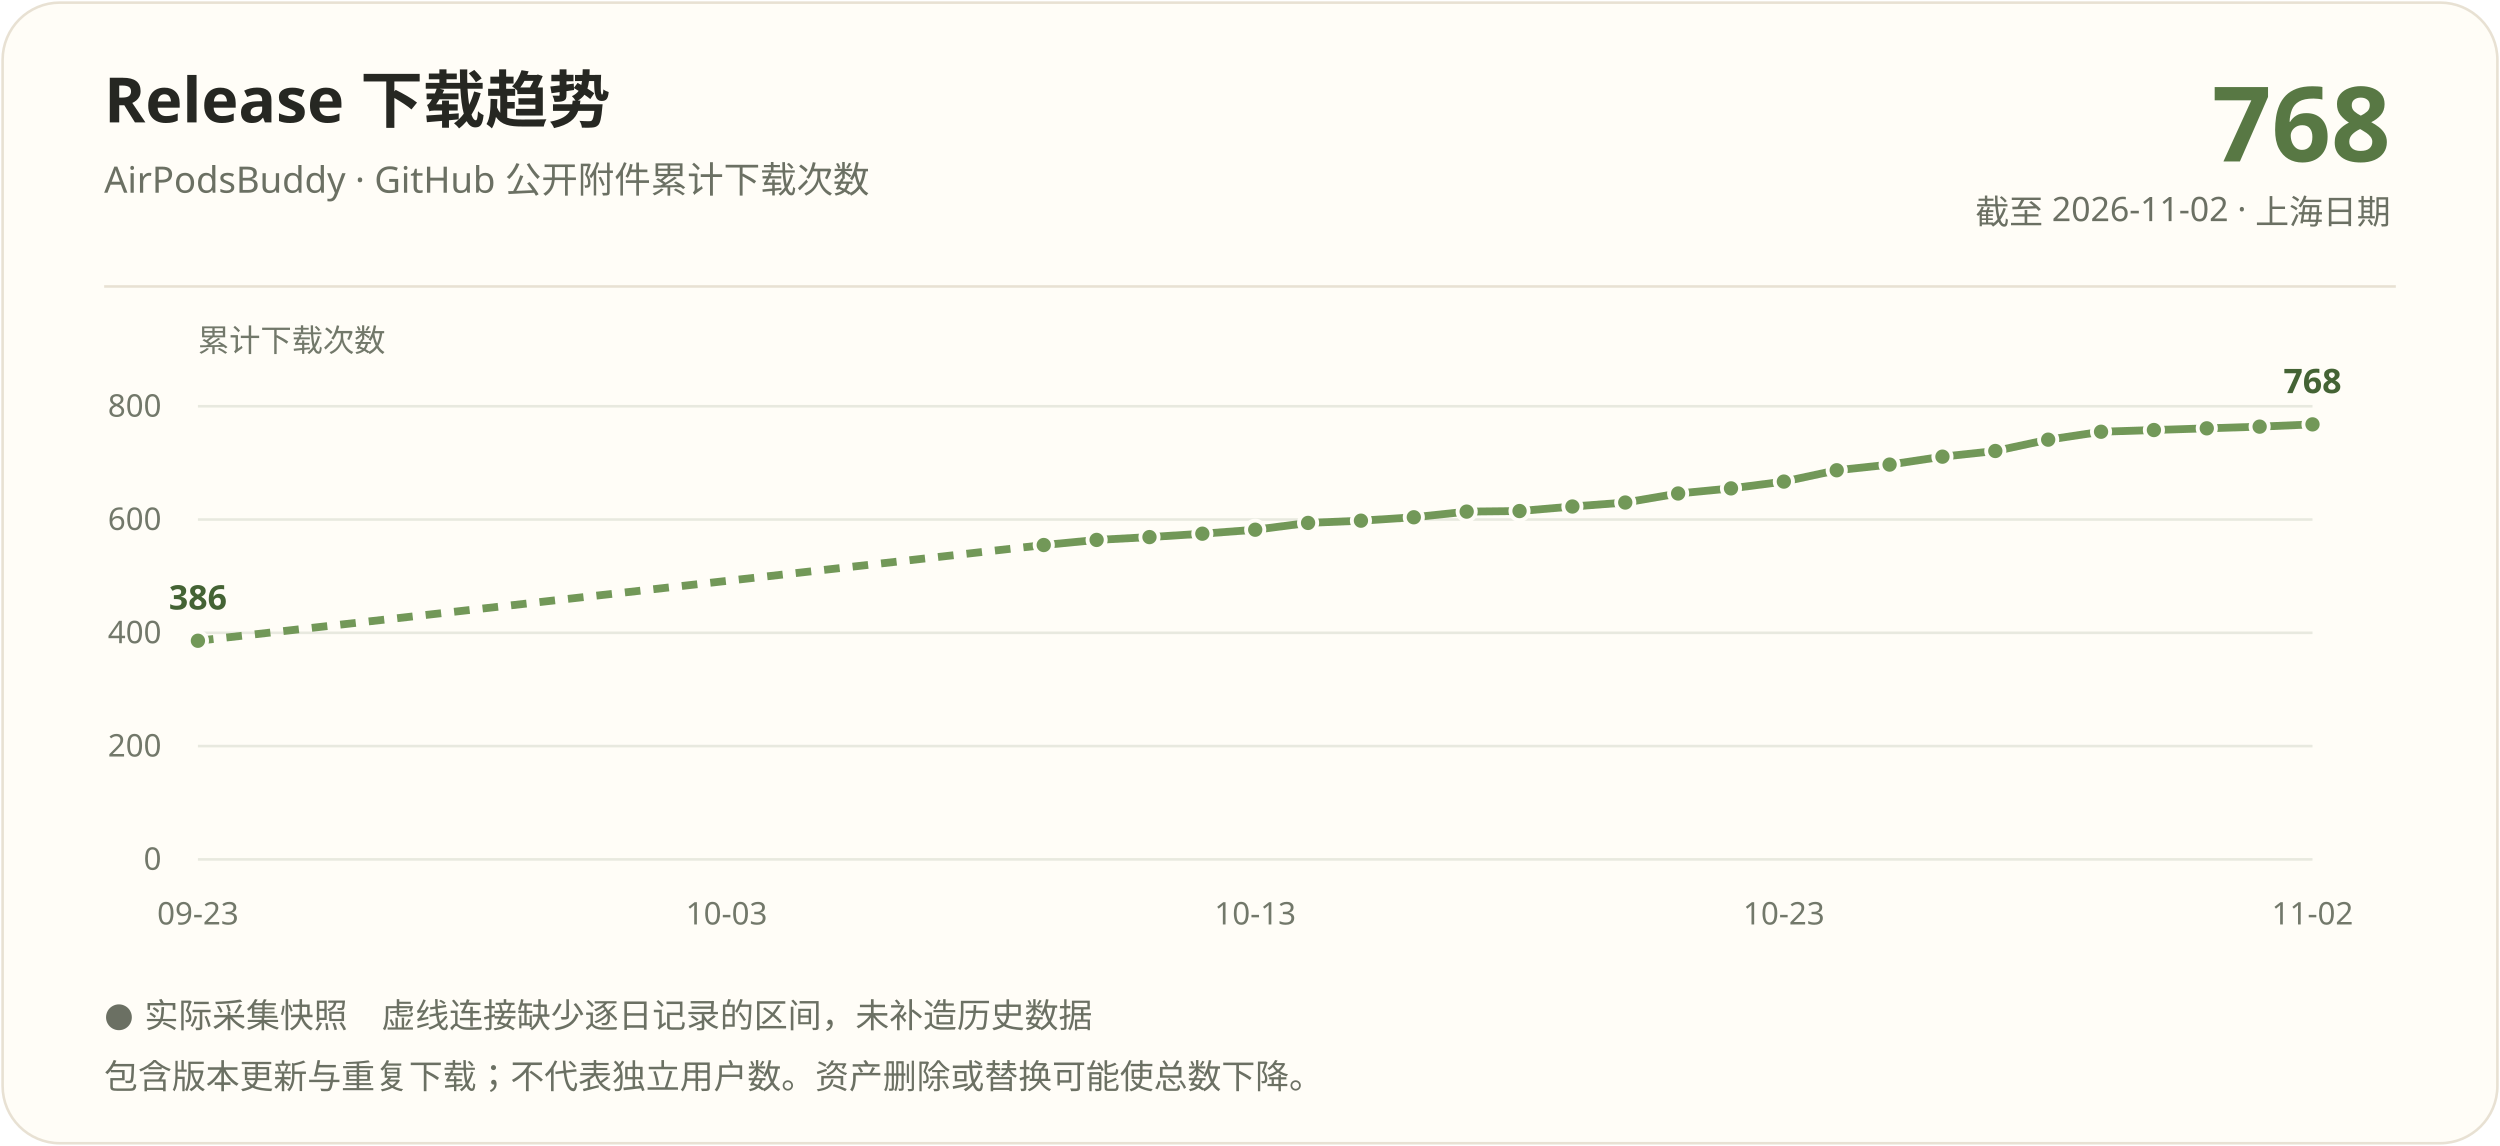
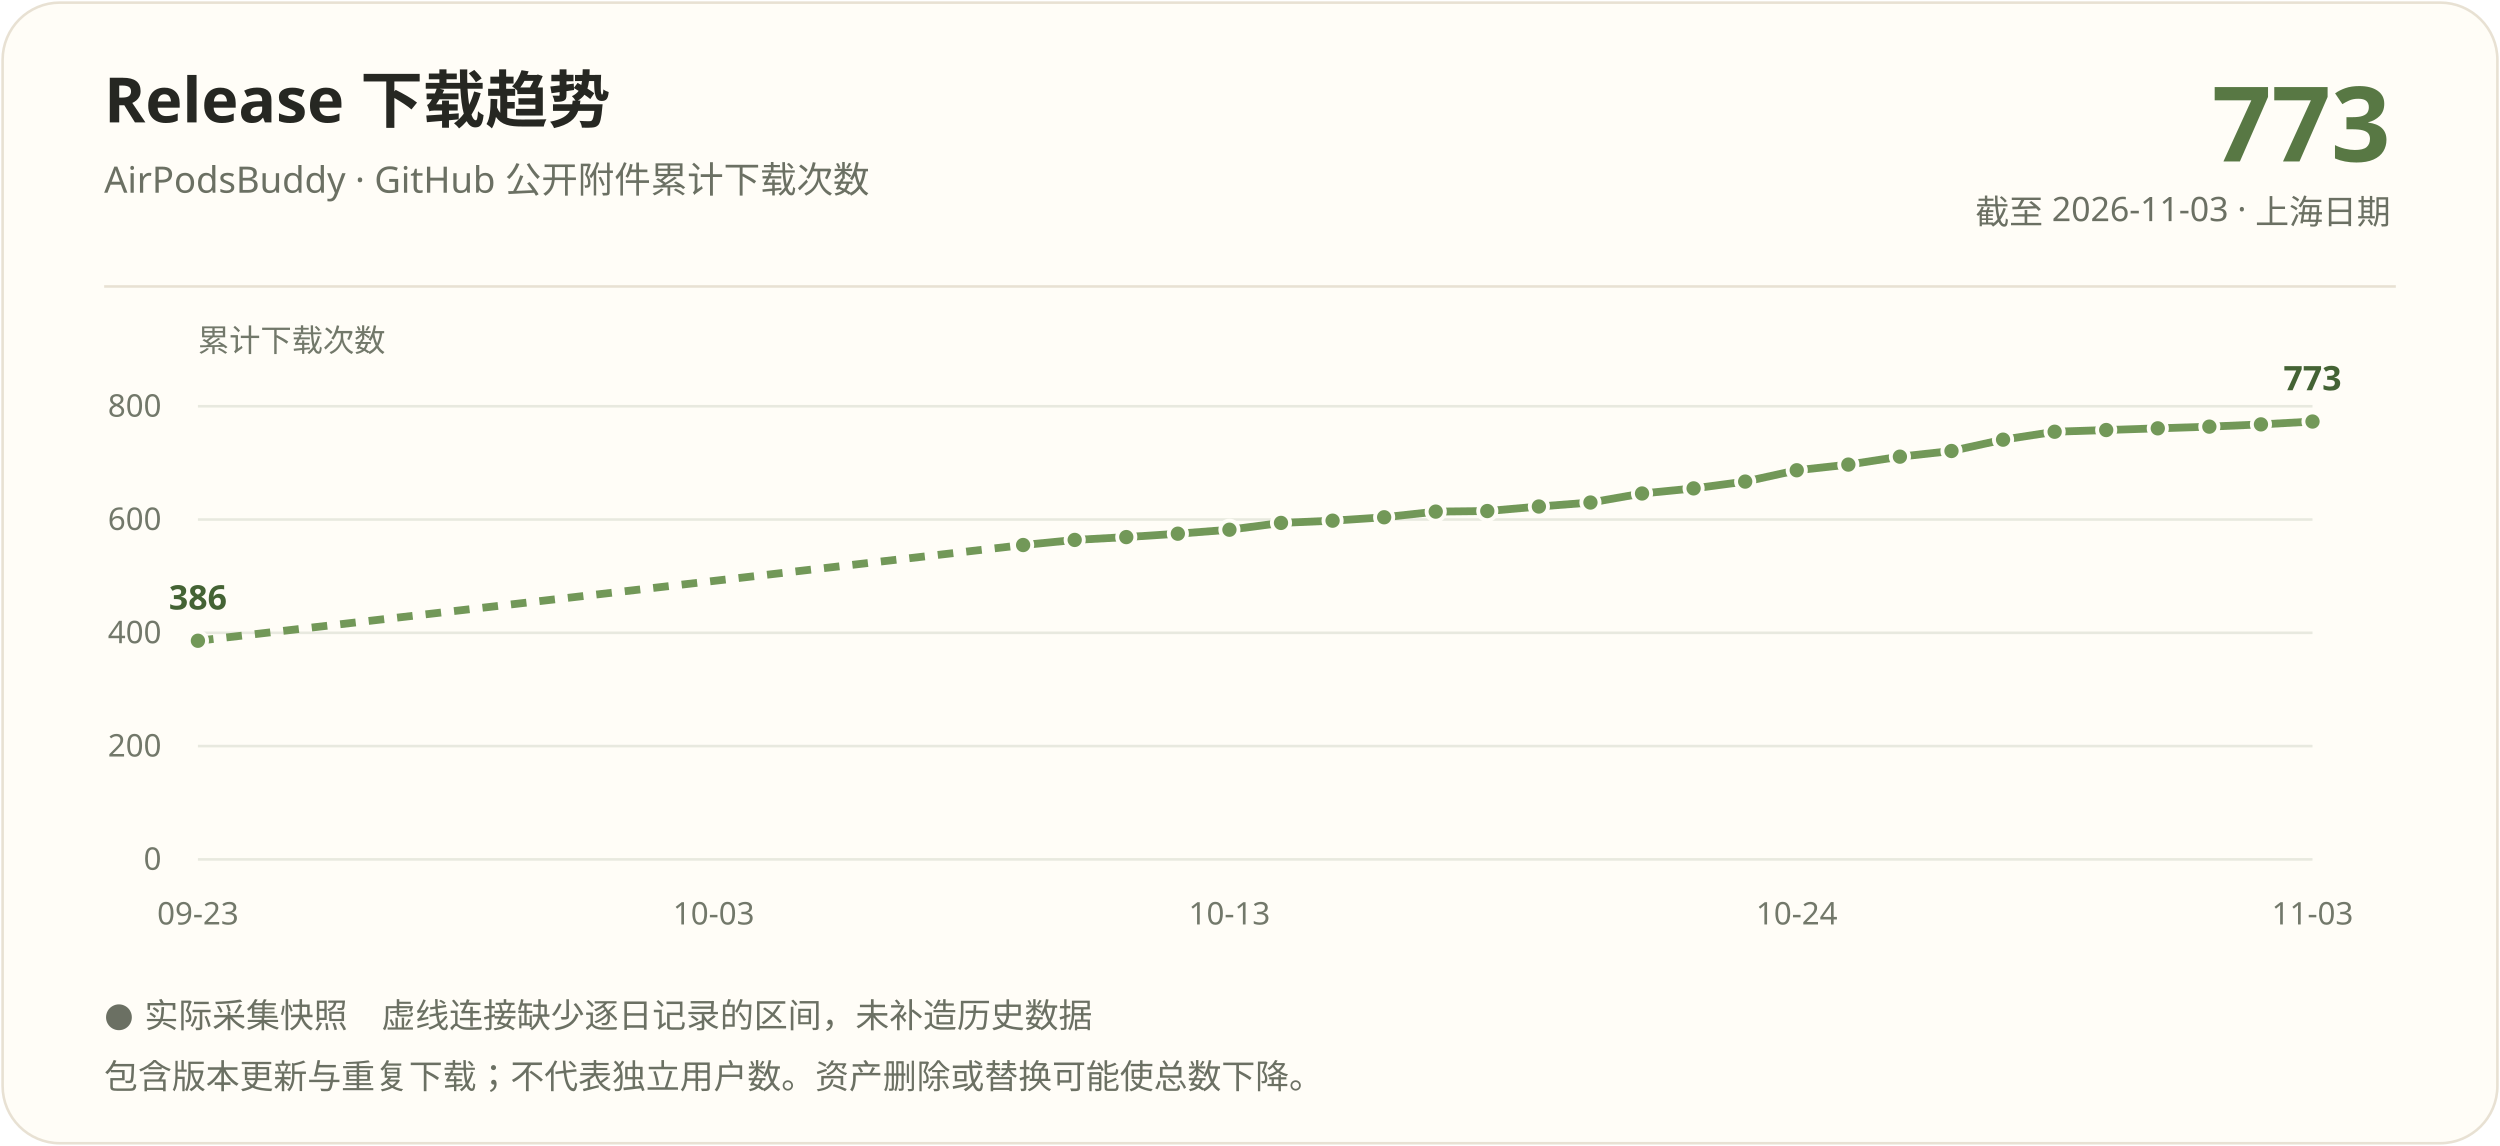
<svg xmlns="http://www.w3.org/2000/svg" width="960" height="440" viewBox="0 0 960 440" role="img" aria-labelledby="title description">
  <rect x="1" y="1" width="958" height="438" rx="22" fill="#fffdf7" stroke="#e8e1d3" />
  <g font-family="Segoe UI, Microsoft YaHei, PingFang SC, sans-serif">
    <text x="40" y="47" fill="#262722" font-size="24" font-weight="700">Release 下载趋势</text>
    <text x="40" y="74" fill="#6b7063" font-size="14">AirPodsBuddy · GitHub 公开附件累计下载次数</text>
-     <text x="918" y="62" text-anchor="end" fill="#587844" font-size="40" font-weight="700">768</text>
-     <text x="918" y="86" text-anchor="end" fill="#6b7063" font-size="13">截至 2026-11-02 · 上海日期</text>
+     <text x="918" y="62" text-anchor="end" fill="#587844" font-size="40" font-weight="700">773</text>
+     <text x="918" y="86" text-anchor="end" fill="#6b7063" font-size="13">截至 2026-11-03 · 上海日期</text>
    <path d="M40 110H920" stroke="#e8e1d3" />
    <text x="76" y="135" fill="#72786a" font-size="12">累计下载次数</text>
    <path d="M76 330.00H888" stroke="#e8e9df" />
    <text x="62" y="334.00" text-anchor="end" fill="#72786a" font-size="12">0</text>
    <path d="M76 286.50H888" stroke="#e8e9df" />
    <text x="62" y="290.50" text-anchor="end" fill="#72786a" font-size="12">200</text>
    <path d="M76 243.00H888" stroke="#e8e9df" />
    <text x="62" y="247.00" text-anchor="end" fill="#72786a" font-size="12">400</text>
    <path d="M76 199.50H888" stroke="#e8e9df" />
    <text x="62" y="203.50" text-anchor="end" fill="#72786a" font-size="12">600</text>
    <path d="M76 156.00H888" stroke="#e8e9df" />
    <text x="62" y="160.00" text-anchor="end" fill="#72786a" font-size="12">800</text>
-     <path d="M76.00 246.05L400.80 209.29" stroke="#729858" stroke-width="3" fill="none" stroke-dasharray="6 5" />
-     <path d="M400.80 209.29L421.10 207.33" stroke="#729858" stroke-width="3" fill="none" />
-     <path d="M421.10 207.33L441.40 206.24" stroke="#729858" stroke-width="3" fill="none" />
-     <path d="M441.40 206.24L461.70 204.94" stroke="#729858" stroke-width="3" fill="none" />
-     <path d="M461.70 204.94L482.00 203.41" stroke="#729858" stroke-width="3" fill="none" />
-     <path d="M482.00 203.41L502.30 200.80" stroke="#729858" stroke-width="3" fill="none" />
-     <path d="M502.30 200.80L522.60 199.94" stroke="#729858" stroke-width="3" fill="none" />
-     <path d="M522.60 199.94L542.90 198.63" stroke="#729858" stroke-width="3" fill="none" />
-     <path d="M542.90 198.63L563.20 196.46" stroke="#729858" stroke-width="3" fill="none" />
-     <path d="M563.20 196.46L583.50 196.24" stroke="#729858" stroke-width="3" fill="none" />
-     <path d="M583.50 196.24L603.80 194.50" stroke="#729858" stroke-width="3" fill="none" />
-     <path d="M603.80 194.50L624.10 192.97" stroke="#729858" stroke-width="3" fill="none" />
-     <path d="M624.10 192.97L644.40 189.50" stroke="#729858" stroke-width="3" fill="none" />
-     <path d="M644.40 189.50L664.70 187.54" stroke="#729858" stroke-width="3" fill="none" />
-     <path d="M664.70 187.54L685.00 184.93" stroke="#729858" stroke-width="3" fill="none" />
-     <path d="M685.00 184.93L705.30 180.58" stroke="#729858" stroke-width="3" fill="none" />
-     <path d="M705.30 180.58L725.60 178.40" stroke="#729858" stroke-width="3" fill="none" />
-     <path d="M725.60 178.40L745.90 175.36" stroke="#729858" stroke-width="3" fill="none" />
-     <path d="M745.90 175.36L766.20 173.18" stroke="#729858" stroke-width="3" fill="none" />
-     <path d="M766.20 173.18L786.50 168.83" stroke="#729858" stroke-width="3" fill="none" />
-     <path d="M786.50 168.83L806.80 165.79" stroke="#729858" stroke-width="3" fill="none" />
-     <path d="M806.80 165.79L827.10 165.13" stroke="#729858" stroke-width="3" fill="none" />
-     <path d="M827.10 165.13L847.40 164.48" stroke="#729858" stroke-width="3" fill="none" />
-     <path d="M847.40 164.48L867.70 163.83" stroke="#729858" stroke-width="3" fill="none" />
-     <path d="M867.70 163.83L888.00 162.96" stroke="#729858" stroke-width="3" fill="none" />
+     <path d="M76.00 246.05L392.88 209.29" stroke="#729858" stroke-width="3" fill="none" stroke-dasharray="6 5" />
+     <path d="M392.88 209.29L412.68 207.33" stroke="#729858" stroke-width="3" fill="none" />
+     <path d="M412.68 207.33L432.49 206.24" stroke="#729858" stroke-width="3" fill="none" />
+     <path d="M432.49 206.24L452.29 204.94" stroke="#729858" stroke-width="3" fill="none" />
+     <path d="M452.29 204.94L472.10 203.41" stroke="#729858" stroke-width="3" fill="none" />
+     <path d="M472.10 203.41L491.90 200.80" stroke="#729858" stroke-width="3" fill="none" />
+     <path d="M491.90 200.80L511.71 199.94" stroke="#729858" stroke-width="3" fill="none" />
+     <path d="M511.71 199.94L531.51 198.63" stroke="#729858" stroke-width="3" fill="none" />
+     <path d="M531.51 198.63L551.32 196.46" stroke="#729858" stroke-width="3" fill="none" />
+     <path d="M551.32 196.46L571.12 196.24" stroke="#729858" stroke-width="3" fill="none" />
+     <path d="M571.12 196.24L590.93 194.50" stroke="#729858" stroke-width="3" fill="none" />
+     <path d="M590.93 194.50L610.73 192.97" stroke="#729858" stroke-width="3" fill="none" />
+     <path d="M610.73 192.97L630.54 189.50" stroke="#729858" stroke-width="3" fill="none" />
+     <path d="M630.54 189.50L650.34 187.54" stroke="#729858" stroke-width="3" fill="none" />
+     <path d="M650.34 187.54L670.15 184.93" stroke="#729858" stroke-width="3" fill="none" />
+     <path d="M670.15 184.93L689.95 180.58" stroke="#729858" stroke-width="3" fill="none" />
+     <path d="M689.95 180.58L709.76 178.40" stroke="#729858" stroke-width="3" fill="none" />
+     <path d="M709.76 178.40L729.56 175.36" stroke="#729858" stroke-width="3" fill="none" />
+     <path d="M729.56 175.36L749.37 173.18" stroke="#729858" stroke-width="3" fill="none" />
+     <path d="M749.37 173.18L769.17 168.83" stroke="#729858" stroke-width="3" fill="none" />
+     <path d="M769.17 168.83L788.98 165.79" stroke="#729858" stroke-width="3" fill="none" />
+     <path d="M788.98 165.79L808.78 165.13" stroke="#729858" stroke-width="3" fill="none" />
+     <path d="M808.78 165.13L828.59 164.48" stroke="#729858" stroke-width="3" fill="none" />
+     <path d="M828.59 164.48L848.39 163.83" stroke="#729858" stroke-width="3" fill="none" />
+     <path d="M848.39 163.83L868.20 162.96" stroke="#729858" stroke-width="3" fill="none" />
+     <path d="M868.20 162.96L888.00 161.87" stroke="#729858" stroke-width="3" fill="none" />
    <circle cx="76.00" cy="246.05" r="3.5" fill="#729858" stroke="#fffdf7" stroke-width="1.5" />
-     <circle cx="400.80" cy="209.29" r="3.5" fill="#729858" stroke="#fffdf7" stroke-width="1.5" />
-     <circle cx="421.10" cy="207.33" r="3.5" fill="#729858" stroke="#fffdf7" stroke-width="1.5" />
-     <circle cx="441.40" cy="206.24" r="3.5" fill="#729858" stroke="#fffdf7" stroke-width="1.5" />
-     <circle cx="461.70" cy="204.94" r="3.5" fill="#729858" stroke="#fffdf7" stroke-width="1.5" />
-     <circle cx="482.00" cy="203.41" r="3.5" fill="#729858" stroke="#fffdf7" stroke-width="1.5" />
-     <circle cx="502.30" cy="200.80" r="3.5" fill="#729858" stroke="#fffdf7" stroke-width="1.5" />
-     <circle cx="522.60" cy="199.94" r="3.5" fill="#729858" stroke="#fffdf7" stroke-width="1.5" />
-     <circle cx="542.90" cy="198.63" r="3.5" fill="#729858" stroke="#fffdf7" stroke-width="1.5" />
-     <circle cx="563.20" cy="196.46" r="3.5" fill="#729858" stroke="#fffdf7" stroke-width="1.5" />
-     <circle cx="583.50" cy="196.24" r="3.5" fill="#729858" stroke="#fffdf7" stroke-width="1.5" />
-     <circle cx="603.80" cy="194.50" r="3.5" fill="#729858" stroke="#fffdf7" stroke-width="1.5" />
-     <circle cx="624.10" cy="192.97" r="3.5" fill="#729858" stroke="#fffdf7" stroke-width="1.5" />
-     <circle cx="644.40" cy="189.50" r="3.5" fill="#729858" stroke="#fffdf7" stroke-width="1.5" />
-     <circle cx="664.70" cy="187.54" r="3.5" fill="#729858" stroke="#fffdf7" stroke-width="1.5" />
-     <circle cx="685.00" cy="184.93" r="3.5" fill="#729858" stroke="#fffdf7" stroke-width="1.5" />
-     <circle cx="705.30" cy="180.58" r="3.5" fill="#729858" stroke="#fffdf7" stroke-width="1.5" />
-     <circle cx="725.60" cy="178.40" r="3.5" fill="#729858" stroke="#fffdf7" stroke-width="1.5" />
-     <circle cx="745.90" cy="175.36" r="3.5" fill="#729858" stroke="#fffdf7" stroke-width="1.5" />
-     <circle cx="766.20" cy="173.18" r="3.5" fill="#729858" stroke="#fffdf7" stroke-width="1.5" />
-     <circle cx="786.50" cy="168.83" r="3.5" fill="#729858" stroke="#fffdf7" stroke-width="1.5" />
-     <circle cx="806.80" cy="165.79" r="3.5" fill="#729858" stroke="#fffdf7" stroke-width="1.5" />
-     <circle cx="827.10" cy="165.13" r="3.5" fill="#729858" stroke="#fffdf7" stroke-width="1.5" />
-     <circle cx="847.40" cy="164.48" r="3.5" fill="#729858" stroke="#fffdf7" stroke-width="1.5" />
-     <circle cx="867.70" cy="163.83" r="3.5" fill="#729858" stroke="#fffdf7" stroke-width="1.5" />
-     <circle cx="888.00" cy="162.96" r="3.5" fill="#729858" stroke="#fffdf7" stroke-width="1.5" />
+     <circle cx="392.88" cy="209.29" r="3.5" fill="#729858" stroke="#fffdf7" stroke-width="1.5" />
+     <circle cx="412.68" cy="207.33" r="3.5" fill="#729858" stroke="#fffdf7" stroke-width="1.5" />
+     <circle cx="432.49" cy="206.24" r="3.5" fill="#729858" stroke="#fffdf7" stroke-width="1.5" />
+     <circle cx="452.29" cy="204.94" r="3.5" fill="#729858" stroke="#fffdf7" stroke-width="1.5" />
+     <circle cx="472.10" cy="203.41" r="3.5" fill="#729858" stroke="#fffdf7" stroke-width="1.5" />
+     <circle cx="491.90" cy="200.80" r="3.5" fill="#729858" stroke="#fffdf7" stroke-width="1.5" />
+     <circle cx="511.71" cy="199.94" r="3.5" fill="#729858" stroke="#fffdf7" stroke-width="1.5" />
+     <circle cx="531.51" cy="198.63" r="3.5" fill="#729858" stroke="#fffdf7" stroke-width="1.5" />
+     <circle cx="551.32" cy="196.46" r="3.5" fill="#729858" stroke="#fffdf7" stroke-width="1.5" />
+     <circle cx="571.12" cy="196.24" r="3.5" fill="#729858" stroke="#fffdf7" stroke-width="1.5" />
+     <circle cx="590.93" cy="194.50" r="3.5" fill="#729858" stroke="#fffdf7" stroke-width="1.5" />
+     <circle cx="610.73" cy="192.97" r="3.5" fill="#729858" stroke="#fffdf7" stroke-width="1.5" />
+     <circle cx="630.54" cy="189.50" r="3.5" fill="#729858" stroke="#fffdf7" stroke-width="1.5" />
+     <circle cx="650.34" cy="187.54" r="3.5" fill="#729858" stroke="#fffdf7" stroke-width="1.5" />
+     <circle cx="670.15" cy="184.93" r="3.5" fill="#729858" stroke="#fffdf7" stroke-width="1.5" />
+     <circle cx="689.95" cy="180.58" r="3.5" fill="#729858" stroke="#fffdf7" stroke-width="1.5" />
+     <circle cx="709.76" cy="178.40" r="3.5" fill="#729858" stroke="#fffdf7" stroke-width="1.5" />
+     <circle cx="729.56" cy="175.36" r="3.5" fill="#729858" stroke="#fffdf7" stroke-width="1.5" />
+     <circle cx="749.37" cy="173.18" r="3.5" fill="#729858" stroke="#fffdf7" stroke-width="1.5" />
+     <circle cx="769.17" cy="168.83" r="3.5" fill="#729858" stroke="#fffdf7" stroke-width="1.5" />
+     <circle cx="788.98" cy="165.79" r="3.5" fill="#729858" stroke="#fffdf7" stroke-width="1.5" />
+     <circle cx="808.78" cy="165.13" r="3.5" fill="#729858" stroke="#fffdf7" stroke-width="1.5" />
+     <circle cx="828.59" cy="164.48" r="3.5" fill="#729858" stroke="#fffdf7" stroke-width="1.5" />
+     <circle cx="848.39" cy="163.83" r="3.5" fill="#729858" stroke="#fffdf7" stroke-width="1.5" />
+     <circle cx="868.20" cy="162.96" r="3.5" fill="#729858" stroke="#fffdf7" stroke-width="1.5" />
+     <circle cx="888.00" cy="161.87" r="3.5" fill="#729858" stroke="#fffdf7" stroke-width="1.5" />
    <text x="76.00" y="234.05" text-anchor="middle" fill="#446334" font-size="13" font-weight="700">386</text>
-     <text x="888.00" y="150.96" text-anchor="middle" fill="#446334" font-size="13" font-weight="700">768</text>
+     <text x="888.00" y="149.87" text-anchor="middle" fill="#446334" font-size="13" font-weight="700">773</text>
    <text x="76.00" y="355" text-anchor="middle" fill="#72786a" font-size="12">09-23</text>
-     <text x="279.00" y="355" text-anchor="middle" fill="#72786a" font-size="12">10-03</text>
-     <text x="482.00" y="355" text-anchor="middle" fill="#72786a" font-size="12">10-13</text>
-     <text x="685.00" y="355" text-anchor="middle" fill="#72786a" font-size="12">10-23</text>
-     <text x="888.00" y="355" text-anchor="middle" fill="#72786a" font-size="12">11-02</text>
+     <text x="274.05" y="355" text-anchor="middle" fill="#72786a" font-size="12">10-03</text>
+     <text x="472.10" y="355" text-anchor="middle" fill="#72786a" font-size="12">10-13</text>
+     <text x="689.95" y="355" text-anchor="middle" fill="#72786a" font-size="12">10-24</text>
+     <text x="888.00" y="355" text-anchor="middle" fill="#72786a" font-size="12">11-03</text>
    <text x="40" y="394" fill="#6b7063" font-size="13">● 实际采集快照　虚线连接缺少逐日记录的区间，未补造历史数据</text>
    <text x="40" y="418" fill="#6b7063" font-size="13">包含版本更新与重复下载；不代表独立用户数。资产删除或替换可能使总数下降。</text>
  </g>
</svg>
